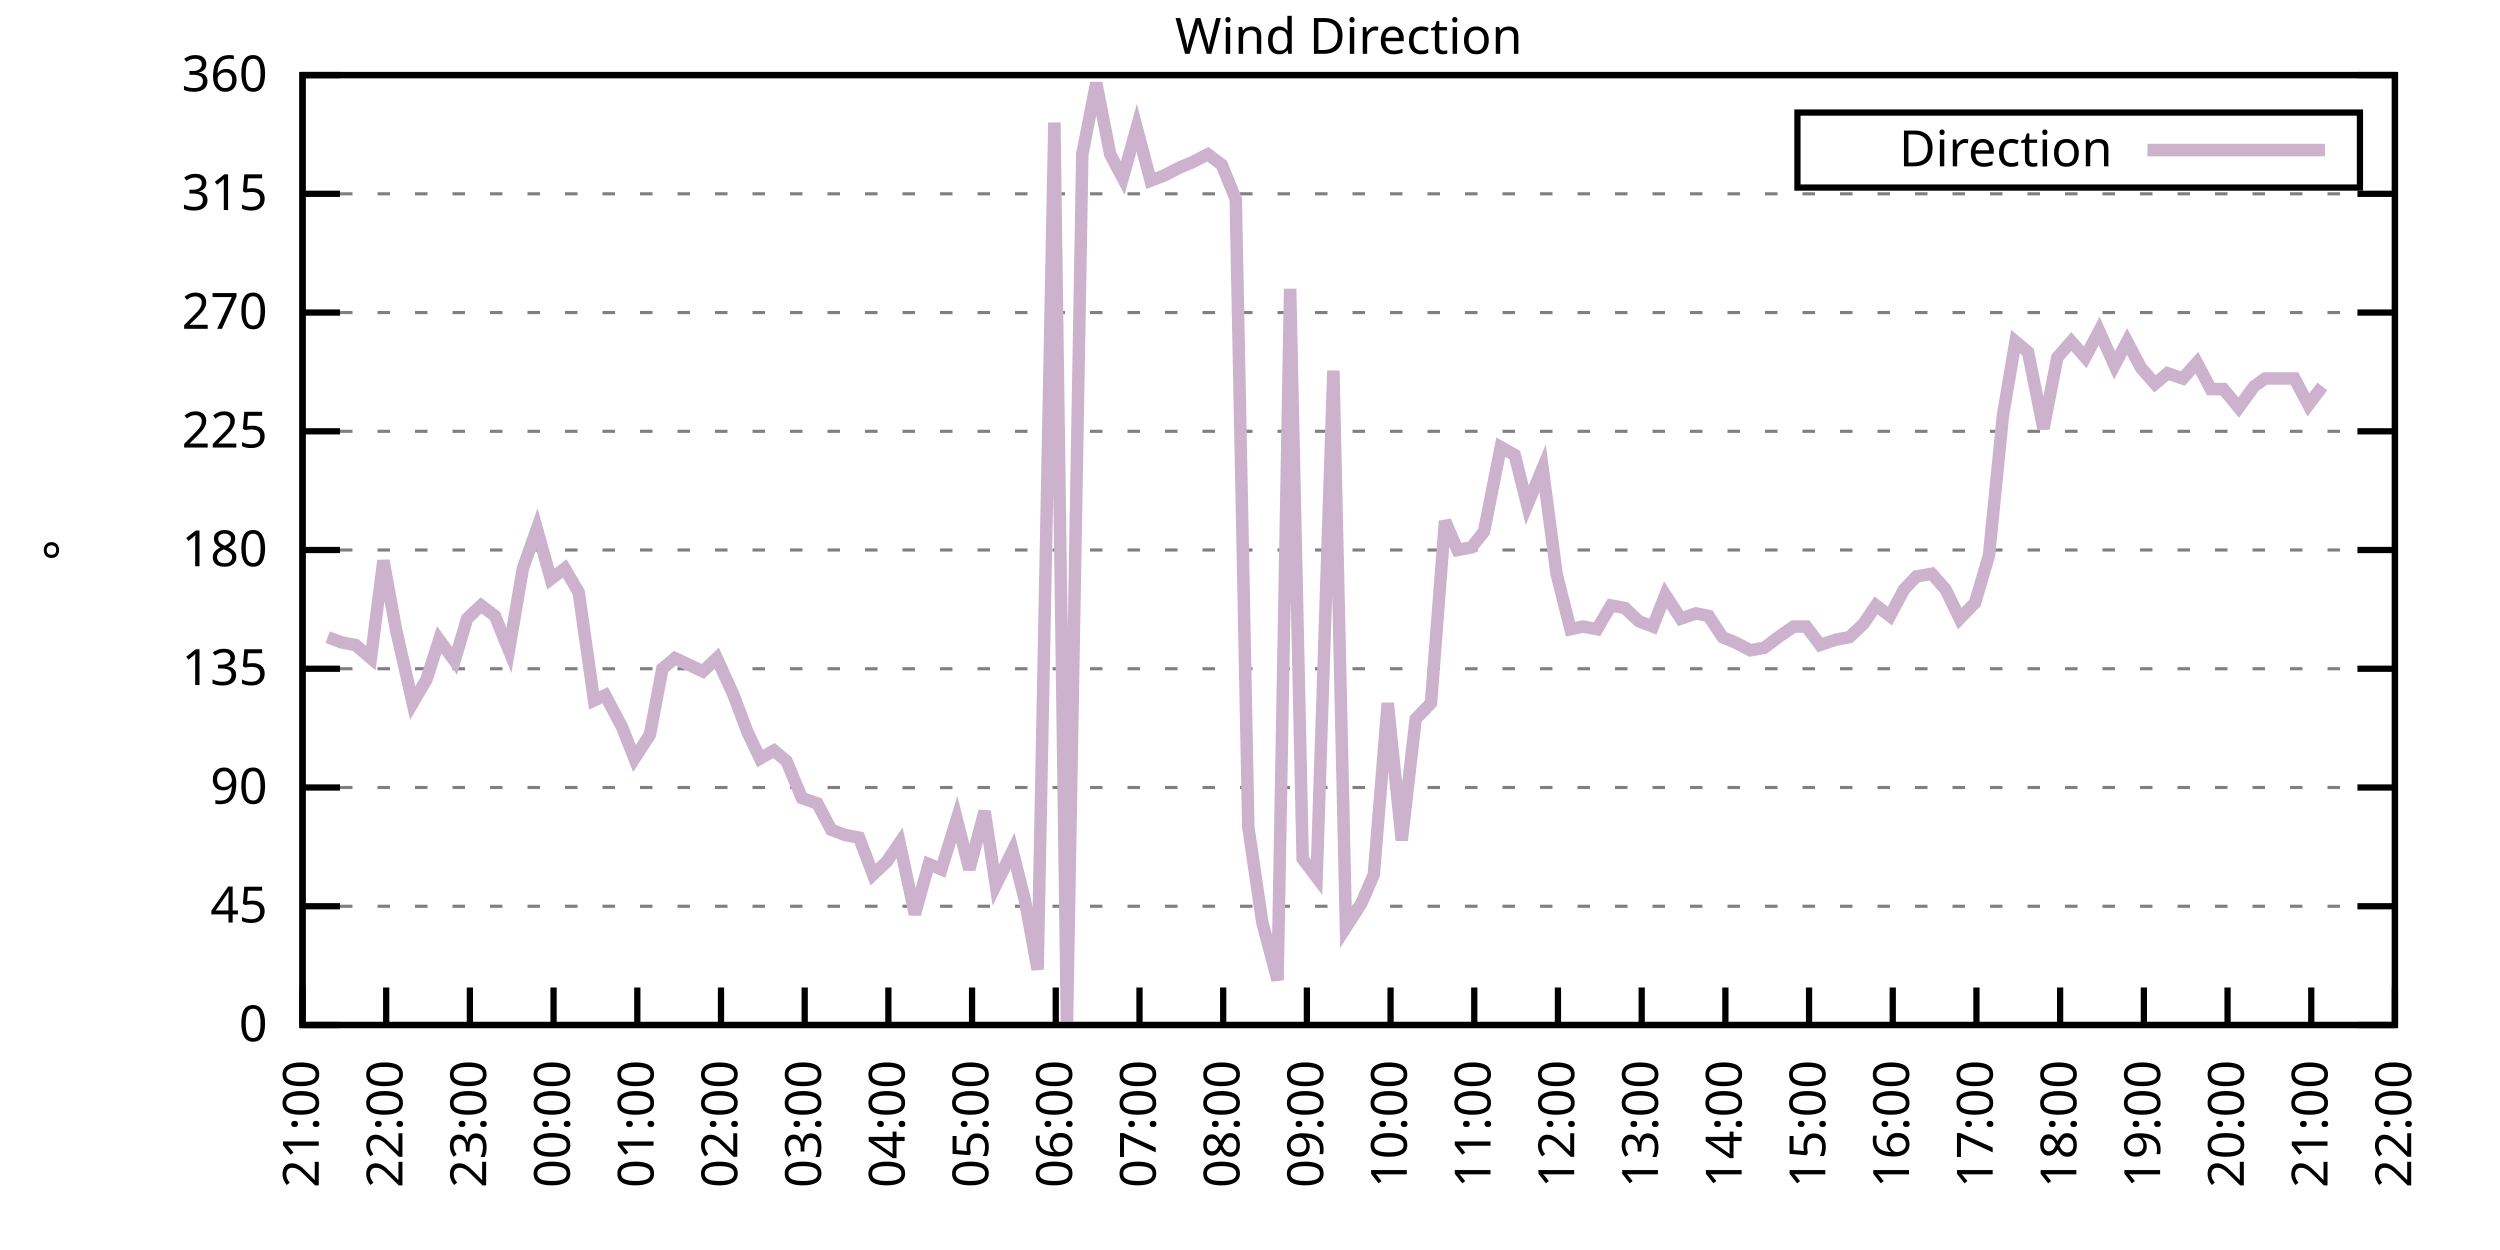
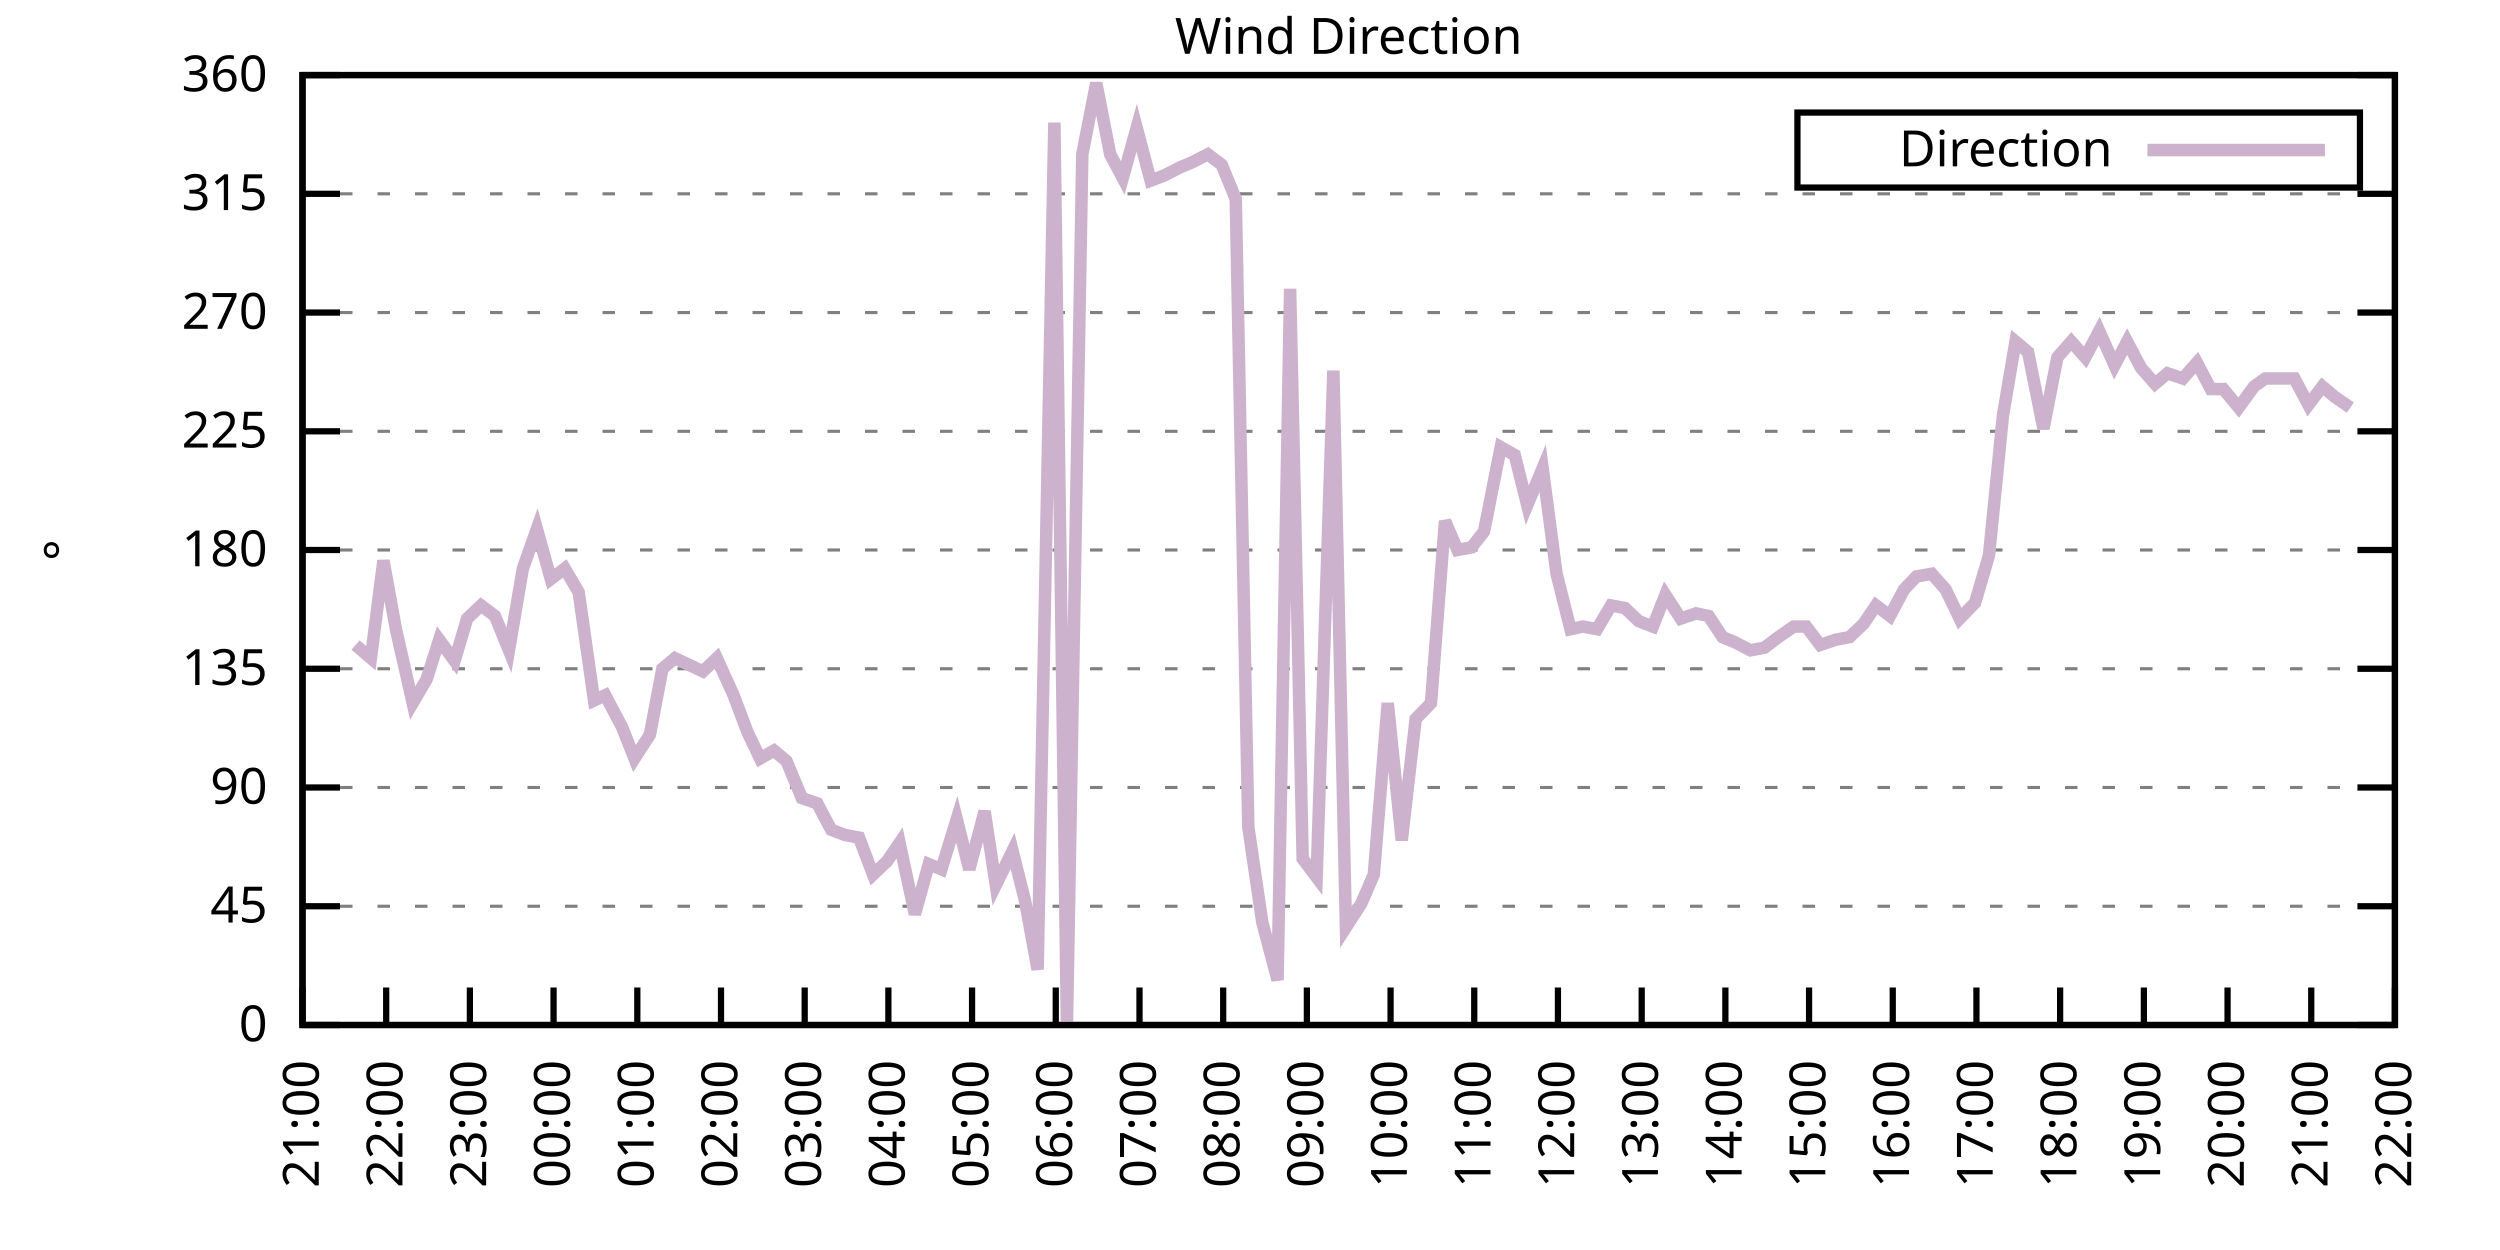
<svg xmlns="http://www.w3.org/2000/svg" xmlns:xlink="http://www.w3.org/1999/xlink" width="400" height="200" viewBox="0 0 400 200">
  <g id="gnuplot_canvas">
    <rect x="0" y="0" width="400" height="200" fill="none" />
    <defs>
      <circle id="gpDot" r="0.5" stroke-width="0.5" stroke="currentColor" />
      <path id="gpPt0" stroke-width="0.333" stroke="currentColor" d="M-1,0 h2 M0,-1 v2" />
      <path id="gpPt1" stroke-width="0.333" stroke="currentColor" d="M-1,-1 L1,1 M1,-1 L-1,1" />
      <path id="gpPt2" stroke-width="0.333" stroke="currentColor" d="M-1,0 L1,0 M0,-1 L0,1 M-1,-1 L1,1 M-1,1 L1,-1" />
      <rect id="gpPt3" stroke-width="0.333" stroke="currentColor" x="-1" y="-1" width="2" height="2" />
      <rect id="gpPt4" stroke-width="0.333" stroke="currentColor" fill="currentColor" x="-1" y="-1" width="2" height="2" />
      <circle id="gpPt5" stroke-width="0.333" stroke="currentColor" cx="0" cy="0" r="1" />
      <use xlink:href="#gpPt5" id="gpPt6" fill="currentColor" stroke="none" />
      <path id="gpPt7" stroke-width="0.333" stroke="currentColor" d="M0,-1.33 L-1.33,0.67 L1.33,0.67 z" />
      <use xlink:href="#gpPt7" id="gpPt8" fill="currentColor" stroke="none" />
      <use xlink:href="#gpPt7" id="gpPt9" stroke="currentColor" transform="rotate(180)" />
      <use xlink:href="#gpPt9" id="gpPt10" fill="currentColor" stroke="none" />
      <use xlink:href="#gpPt3" id="gpPt11" stroke="currentColor" transform="rotate(45)" />
      <use xlink:href="#gpPt11" id="gpPt12" fill="currentColor" stroke="none" />
      <path id="gpPt13" stroke-width="0.333" stroke="currentColor" d="M0,1.330 L1.265,0.411 L0.782,-1.067 L-0.782,-1.076 L-1.265,0.411 z" />
      <use xlink:href="#gpPt13" id="gpPt14" fill="currentColor" stroke="none" />
      <filter id="textbox" filterUnits="objectBoundingBox" x="0" y="0" height="1" width="1">
        <feFlood flood-color="white" flood-opacity="1" result="bgnd" />
        <feComposite in="SourceGraphic" in2="bgnd" operator="atop" />
      </filter>
      <filter id="greybox" filterUnits="objectBoundingBox" x="0" y="0" height="1" width="1">
        <feFlood flood-color="lightgrey" flood-opacity="1" result="grey" />
        <feComposite in="SourceGraphic" in2="grey" operator="atop" />
      </filter>
    </defs>
    <g fill="none" color="white" stroke="currentColor" stroke-width="1.00" stroke-linecap="butt" stroke-linejoin="miter">
</g>
    <g fill="none" color="black" stroke="currentColor" stroke-width="1.00" stroke-linecap="butt" stroke-linejoin="miter">
      <g stroke="none" shape-rendering="crispEdges">
        <polygon fill="rgb(255, 255, 255)" points="48.40,164.00 383.18,164.00 383.18,12.02 48.40,12.02 " />
      </g>
    </g>
    <g fill="none" color="black" stroke="currentColor" stroke-width="1.00" stroke-linecap="butt" stroke-linejoin="miter">
</g>
    <g fill="none" color="black" stroke="black" stroke-width="0.50" stroke-linecap="butt" stroke-linejoin="miter">
</g>
    <g fill="none" color="gray" stroke="currentColor" stroke-width="0.50" stroke-linecap="butt" stroke-linejoin="miter">
      <path stroke="gray" stroke-dasharray="2,4" class="gridline" d="M48.40,164.00 L383.19,164.00  " />
    </g>
    <g fill="none" color="gray" stroke="gray" stroke-width="1.00" stroke-linecap="butt" stroke-linejoin="miter">
</g>
    <g fill="none" color="black" stroke="currentColor" stroke-width="1.00" stroke-linecap="butt" stroke-linejoin="miter">
      <path stroke="black" d="M48.40,164.00 L54.40,164.00 M383.19,164.00 L377.19,164.00  " />
      <g transform="translate(42.80,166.60)" stroke="none" fill="black" font-family="Sans" font-size="8.00" text-anchor="end">
        <text>
          <tspan font-family="Sans"> 0</tspan>
        </text>
      </g>
    </g>
    <g fill="none" color="black" stroke="currentColor" stroke-width="1.00" stroke-linecap="butt" stroke-linejoin="miter">
</g>
    <g fill="none" color="black" stroke="black" stroke-width="0.50" stroke-linecap="butt" stroke-linejoin="miter">
</g>
    <g fill="none" color="gray" stroke="currentColor" stroke-width="0.50" stroke-linecap="butt" stroke-linejoin="miter">
      <path stroke="gray" stroke-dasharray="2,4" class="gridline" d="M48.40,145.00 L383.19,145.00  " />
    </g>
    <g fill="none" color="gray" stroke="gray" stroke-width="1.00" stroke-linecap="butt" stroke-linejoin="miter">
</g>
    <g fill="none" color="black" stroke="currentColor" stroke-width="1.00" stroke-linecap="butt" stroke-linejoin="miter">
      <path stroke="black" d="M48.40,145.00 L54.40,145.00 M383.19,145.00 L377.19,145.00  " />
      <g transform="translate(42.80,147.60)" stroke="none" fill="black" font-family="Sans" font-size="8.00" text-anchor="end">
        <text>
          <tspan font-family="Sans"> 45</tspan>
        </text>
      </g>
    </g>
    <g fill="none" color="black" stroke="currentColor" stroke-width="1.00" stroke-linecap="butt" stroke-linejoin="miter">
</g>
    <g fill="none" color="black" stroke="black" stroke-width="0.50" stroke-linecap="butt" stroke-linejoin="miter">
</g>
    <g fill="none" color="gray" stroke="currentColor" stroke-width="0.50" stroke-linecap="butt" stroke-linejoin="miter">
      <path stroke="gray" stroke-dasharray="2,4" class="gridline" d="M48.40,126.00 L383.19,126.00  " />
    </g>
    <g fill="none" color="gray" stroke="gray" stroke-width="1.00" stroke-linecap="butt" stroke-linejoin="miter">
</g>
    <g fill="none" color="black" stroke="currentColor" stroke-width="1.00" stroke-linecap="butt" stroke-linejoin="miter">
      <path stroke="black" d="M48.40,126.00 L54.40,126.00 M383.19,126.00 L377.19,126.00  " />
      <g transform="translate(42.80,128.60)" stroke="none" fill="black" font-family="Sans" font-size="8.00" text-anchor="end">
        <text>
          <tspan font-family="Sans"> 90</tspan>
        </text>
      </g>
    </g>
    <g fill="none" color="black" stroke="currentColor" stroke-width="1.00" stroke-linecap="butt" stroke-linejoin="miter">
</g>
    <g fill="none" color="black" stroke="black" stroke-width="0.50" stroke-linecap="butt" stroke-linejoin="miter">
</g>
    <g fill="none" color="gray" stroke="currentColor" stroke-width="0.50" stroke-linecap="butt" stroke-linejoin="miter">
      <path stroke="gray" stroke-dasharray="2,4" class="gridline" d="M48.40,107.00 L383.19,107.00  " />
    </g>
    <g fill="none" color="gray" stroke="gray" stroke-width="1.00" stroke-linecap="butt" stroke-linejoin="miter">
</g>
    <g fill="none" color="black" stroke="currentColor" stroke-width="1.00" stroke-linecap="butt" stroke-linejoin="miter">
      <path stroke="black" d="M48.40,107.00 L54.40,107.00 M383.19,107.00 L377.19,107.00  " />
      <g transform="translate(42.80,109.60)" stroke="none" fill="black" font-family="Sans" font-size="8.00" text-anchor="end">
        <text>
          <tspan font-family="Sans"> 135</tspan>
        </text>
      </g>
    </g>
    <g fill="none" color="black" stroke="currentColor" stroke-width="1.00" stroke-linecap="butt" stroke-linejoin="miter">
</g>
    <g fill="none" color="black" stroke="black" stroke-width="0.50" stroke-linecap="butt" stroke-linejoin="miter">
</g>
    <g fill="none" color="gray" stroke="currentColor" stroke-width="0.50" stroke-linecap="butt" stroke-linejoin="miter">
      <path stroke="gray" stroke-dasharray="2,4" class="gridline" d="M48.40,88.00 L383.19,88.00  " />
    </g>
    <g fill="none" color="gray" stroke="gray" stroke-width="1.00" stroke-linecap="butt" stroke-linejoin="miter">
</g>
    <g fill="none" color="black" stroke="currentColor" stroke-width="1.00" stroke-linecap="butt" stroke-linejoin="miter">
      <path stroke="black" d="M48.40,88.00 L54.40,88.00 M383.19,88.00 L377.19,88.00  " />
      <g transform="translate(42.80,90.60)" stroke="none" fill="black" font-family="Sans" font-size="8.00" text-anchor="end">
        <text>
          <tspan font-family="Sans"> 180</tspan>
        </text>
      </g>
    </g>
    <g fill="none" color="black" stroke="currentColor" stroke-width="1.00" stroke-linecap="butt" stroke-linejoin="miter">
</g>
    <g fill="none" color="black" stroke="black" stroke-width="0.50" stroke-linecap="butt" stroke-linejoin="miter">
</g>
    <g fill="none" color="gray" stroke="currentColor" stroke-width="0.50" stroke-linecap="butt" stroke-linejoin="miter">
      <path stroke="gray" stroke-dasharray="2,4" class="gridline" d="M48.40,69.01 L383.19,69.01  " />
    </g>
    <g fill="none" color="gray" stroke="gray" stroke-width="1.00" stroke-linecap="butt" stroke-linejoin="miter">
</g>
    <g fill="none" color="black" stroke="currentColor" stroke-width="1.00" stroke-linecap="butt" stroke-linejoin="miter">
      <path stroke="black" d="M48.40,69.01 L54.40,69.01 M383.19,69.01 L377.19,69.01  " />
      <g transform="translate(42.80,71.61)" stroke="none" fill="black" font-family="Sans" font-size="8.00" text-anchor="end">
        <text>
          <tspan font-family="Sans"> 225</tspan>
        </text>
      </g>
    </g>
    <g fill="none" color="black" stroke="currentColor" stroke-width="1.00" stroke-linecap="butt" stroke-linejoin="miter">
</g>
    <g fill="none" color="black" stroke="black" stroke-width="0.50" stroke-linecap="butt" stroke-linejoin="miter">
</g>
    <g fill="none" color="gray" stroke="currentColor" stroke-width="0.50" stroke-linecap="butt" stroke-linejoin="miter">
      <path stroke="gray" stroke-dasharray="2,4" class="gridline" d="M48.40,50.01 L383.19,50.01  " />
    </g>
    <g fill="none" color="gray" stroke="gray" stroke-width="1.00" stroke-linecap="butt" stroke-linejoin="miter">
</g>
    <g fill="none" color="black" stroke="currentColor" stroke-width="1.00" stroke-linecap="butt" stroke-linejoin="miter">
      <path stroke="black" d="M48.40,50.01 L54.40,50.01 M383.19,50.01 L377.19,50.01  " />
      <g transform="translate(42.80,52.61)" stroke="none" fill="black" font-family="Sans" font-size="8.00" text-anchor="end">
        <text>
          <tspan font-family="Sans"> 270</tspan>
        </text>
      </g>
    </g>
    <g fill="none" color="black" stroke="currentColor" stroke-width="1.00" stroke-linecap="butt" stroke-linejoin="miter">
</g>
    <g fill="none" color="black" stroke="black" stroke-width="0.50" stroke-linecap="butt" stroke-linejoin="miter">
</g>
    <g fill="none" color="gray" stroke="currentColor" stroke-width="0.50" stroke-linecap="butt" stroke-linejoin="miter">
      <path stroke="gray" stroke-dasharray="2,4" class="gridline" d="M48.40,31.01 L383.19,31.01  " />
    </g>
    <g fill="none" color="gray" stroke="gray" stroke-width="1.00" stroke-linecap="butt" stroke-linejoin="miter">
</g>
    <g fill="none" color="black" stroke="currentColor" stroke-width="1.00" stroke-linecap="butt" stroke-linejoin="miter">
      <path stroke="black" d="M48.40,31.01 L54.40,31.01 M383.19,31.01 L377.19,31.01  " />
      <g transform="translate(42.80,33.61)" stroke="none" fill="black" font-family="Sans" font-size="8.00" text-anchor="end">
        <text>
          <tspan font-family="Sans"> 315</tspan>
        </text>
      </g>
    </g>
    <g fill="none" color="black" stroke="currentColor" stroke-width="1.00" stroke-linecap="butt" stroke-linejoin="miter">
</g>
    <g fill="none" color="black" stroke="black" stroke-width="0.50" stroke-linecap="butt" stroke-linejoin="miter">
</g>
    <g fill="none" color="gray" stroke="currentColor" stroke-width="0.50" stroke-linecap="butt" stroke-linejoin="miter">
      <path stroke="gray" stroke-dasharray="2,4" class="gridline" d="M48.40,12.01 L383.19,12.01  " />
    </g>
    <g fill="none" color="gray" stroke="gray" stroke-width="1.00" stroke-linecap="butt" stroke-linejoin="miter">
</g>
    <g fill="none" color="black" stroke="currentColor" stroke-width="1.00" stroke-linecap="butt" stroke-linejoin="miter">
      <path stroke="black" d="M48.40,12.01 L54.40,12.01 M383.19,12.01 L377.19,12.01  " />
      <g transform="translate(42.80,14.61)" stroke="none" fill="black" font-family="Sans" font-size="8.00" text-anchor="end">
        <text>
          <tspan font-family="Sans"> 360</tspan>
        </text>
      </g>
    </g>
    <g fill="none" color="black" stroke="currentColor" stroke-width="1.00" stroke-linecap="butt" stroke-linejoin="miter">
      <path stroke="black" d="M48.40,164.00 L48.40,158.00  " />
      <g transform="translate(51.00,169.60) rotate(270.00)" stroke="none" fill="black" font-family="Sans" font-size="8.00" text-anchor="end">
        <text>
          <tspan font-family="Sans">21:00</tspan>
        </text>
      </g>
    </g>
    <g fill="none" color="black" stroke="currentColor" stroke-width="1.00" stroke-linecap="butt" stroke-linejoin="miter">
      <path stroke="black" d="M61.79,164.00 L61.79,158.00  " />
      <g transform="translate(64.39,169.60) rotate(270.00)" stroke="none" fill="black" font-family="Sans" font-size="8.00" text-anchor="end">
        <text>
          <tspan font-family="Sans">22:00</tspan>
        </text>
      </g>
    </g>
    <g fill="none" color="black" stroke="currentColor" stroke-width="1.00" stroke-linecap="butt" stroke-linejoin="miter">
      <path stroke="black" d="M75.18,164.00 L75.18,158.00  " />
      <g transform="translate(77.78,169.60) rotate(270.00)" stroke="none" fill="black" font-family="Sans" font-size="8.00" text-anchor="end">
        <text>
          <tspan font-family="Sans">23:00</tspan>
        </text>
      </g>
    </g>
    <g fill="none" color="black" stroke="currentColor" stroke-width="1.00" stroke-linecap="butt" stroke-linejoin="miter">
      <path stroke="black" d="M88.57,164.00 L88.57,158.00  " />
      <g transform="translate(91.17,169.60) rotate(270.00)" stroke="none" fill="black" font-family="Sans" font-size="8.00" text-anchor="end">
        <text>
          <tspan font-family="Sans">00:00</tspan>
        </text>
      </g>
    </g>
    <g fill="none" color="black" stroke="currentColor" stroke-width="1.00" stroke-linecap="butt" stroke-linejoin="miter">
      <path stroke="black" d="M101.97,164.00 L101.97,158.00  " />
      <g transform="translate(104.57,169.60) rotate(270.00)" stroke="none" fill="black" font-family="Sans" font-size="8.00" text-anchor="end">
        <text>
          <tspan font-family="Sans">01:00</tspan>
        </text>
      </g>
    </g>
    <g fill="none" color="black" stroke="currentColor" stroke-width="1.00" stroke-linecap="butt" stroke-linejoin="miter">
      <path stroke="black" d="M115.36,164.00 L115.36,158.00  " />
      <g transform="translate(117.96,169.60) rotate(270.00)" stroke="none" fill="black" font-family="Sans" font-size="8.00" text-anchor="end">
        <text>
          <tspan font-family="Sans">02:00</tspan>
        </text>
      </g>
    </g>
    <g fill="none" color="black" stroke="currentColor" stroke-width="1.00" stroke-linecap="butt" stroke-linejoin="miter">
      <path stroke="black" d="M128.75,164.00 L128.75,158.00  " />
      <g transform="translate(131.35,169.60) rotate(270.00)" stroke="none" fill="black" font-family="Sans" font-size="8.00" text-anchor="end">
        <text>
          <tspan font-family="Sans">03:00</tspan>
        </text>
      </g>
    </g>
    <g fill="none" color="black" stroke="currentColor" stroke-width="1.00" stroke-linecap="butt" stroke-linejoin="miter">
      <path stroke="black" d="M142.14,164.00 L142.14,158.00  " />
      <g transform="translate(144.74,169.60) rotate(270.00)" stroke="none" fill="black" font-family="Sans" font-size="8.00" text-anchor="end">
        <text>
          <tspan font-family="Sans">04:00</tspan>
        </text>
      </g>
    </g>
    <g fill="none" color="black" stroke="currentColor" stroke-width="1.00" stroke-linecap="butt" stroke-linejoin="miter">
      <path stroke="black" d="M155.53,164.00 L155.53,158.00  " />
      <g transform="translate(158.13,169.60) rotate(270.00)" stroke="none" fill="black" font-family="Sans" font-size="8.00" text-anchor="end">
        <text>
          <tspan font-family="Sans">05:00</tspan>
        </text>
      </g>
    </g>
    <g fill="none" color="black" stroke="currentColor" stroke-width="1.00" stroke-linecap="butt" stroke-linejoin="miter">
      <path stroke="black" d="M168.92,164.00 L168.92,158.00  " />
      <g transform="translate(171.52,169.60) rotate(270.00)" stroke="none" fill="black" font-family="Sans" font-size="8.00" text-anchor="end">
        <text>
          <tspan font-family="Sans">06:00</tspan>
        </text>
      </g>
    </g>
    <g fill="none" color="black" stroke="currentColor" stroke-width="1.00" stroke-linecap="butt" stroke-linejoin="miter">
      <path stroke="black" d="M182.32,164.00 L182.32,158.00  " />
      <g transform="translate(184.92,169.60) rotate(270.00)" stroke="none" fill="black" font-family="Sans" font-size="8.00" text-anchor="end">
        <text>
          <tspan font-family="Sans">07:00</tspan>
        </text>
      </g>
    </g>
    <g fill="none" color="black" stroke="currentColor" stroke-width="1.00" stroke-linecap="butt" stroke-linejoin="miter">
      <path stroke="black" d="M195.71,164.00 L195.71,158.00  " />
      <g transform="translate(198.31,169.60) rotate(270.00)" stroke="none" fill="black" font-family="Sans" font-size="8.00" text-anchor="end">
        <text>
          <tspan font-family="Sans">08:00</tspan>
        </text>
      </g>
    </g>
    <g fill="none" color="black" stroke="currentColor" stroke-width="1.00" stroke-linecap="butt" stroke-linejoin="miter">
      <path stroke="black" d="M209.10,164.00 L209.10,158.00  " />
      <g transform="translate(211.70,169.60) rotate(270.00)" stroke="none" fill="black" font-family="Sans" font-size="8.00" text-anchor="end">
        <text>
          <tspan font-family="Sans">09:00</tspan>
        </text>
      </g>
    </g>
    <g fill="none" color="black" stroke="currentColor" stroke-width="1.00" stroke-linecap="butt" stroke-linejoin="miter">
      <path stroke="black" d="M222.49,164.00 L222.49,158.00  " />
      <g transform="translate(225.09,169.60) rotate(270.00)" stroke="none" fill="black" font-family="Sans" font-size="8.00" text-anchor="end">
        <text>
          <tspan font-family="Sans">10:00</tspan>
        </text>
      </g>
    </g>
    <g fill="none" color="black" stroke="currentColor" stroke-width="1.00" stroke-linecap="butt" stroke-linejoin="miter">
      <path stroke="black" d="M235.88,164.00 L235.88,158.00  " />
      <g transform="translate(238.48,169.60) rotate(270.00)" stroke="none" fill="black" font-family="Sans" font-size="8.00" text-anchor="end">
        <text>
          <tspan font-family="Sans">11:00</tspan>
        </text>
      </g>
    </g>
    <g fill="none" color="black" stroke="currentColor" stroke-width="1.00" stroke-linecap="butt" stroke-linejoin="miter">
      <path stroke="black" d="M249.27,164.00 L249.27,158.00  " />
      <g transform="translate(251.87,169.60) rotate(270.00)" stroke="none" fill="black" font-family="Sans" font-size="8.00" text-anchor="end">
        <text>
          <tspan font-family="Sans">12:00</tspan>
        </text>
      </g>
    </g>
    <g fill="none" color="black" stroke="currentColor" stroke-width="1.00" stroke-linecap="butt" stroke-linejoin="miter">
      <path stroke="black" d="M262.67,164.00 L262.67,158.00  " />
      <g transform="translate(265.27,169.60) rotate(270.00)" stroke="none" fill="black" font-family="Sans" font-size="8.00" text-anchor="end">
        <text>
          <tspan font-family="Sans">13:00</tspan>
        </text>
      </g>
    </g>
    <g fill="none" color="black" stroke="currentColor" stroke-width="1.00" stroke-linecap="butt" stroke-linejoin="miter">
      <path stroke="black" d="M276.06,164.00 L276.06,158.00  " />
      <g transform="translate(278.66,169.60) rotate(270.00)" stroke="none" fill="black" font-family="Sans" font-size="8.00" text-anchor="end">
        <text>
          <tspan font-family="Sans">14:00</tspan>
        </text>
      </g>
    </g>
    <g fill="none" color="black" stroke="currentColor" stroke-width="1.00" stroke-linecap="butt" stroke-linejoin="miter">
      <path stroke="black" d="M289.45,164.00 L289.45,158.00  " />
      <g transform="translate(292.05,169.60) rotate(270.00)" stroke="none" fill="black" font-family="Sans" font-size="8.00" text-anchor="end">
        <text>
          <tspan font-family="Sans">15:00</tspan>
        </text>
      </g>
    </g>
    <g fill="none" color="black" stroke="currentColor" stroke-width="1.00" stroke-linecap="butt" stroke-linejoin="miter">
      <path stroke="black" d="M302.84,164.00 L302.84,158.00  " />
      <g transform="translate(305.44,169.60) rotate(270.00)" stroke="none" fill="black" font-family="Sans" font-size="8.00" text-anchor="end">
        <text>
          <tspan font-family="Sans">16:00</tspan>
        </text>
      </g>
    </g>
    <g fill="none" color="black" stroke="currentColor" stroke-width="1.00" stroke-linecap="butt" stroke-linejoin="miter">
      <path stroke="black" d="M316.23,164.00 L316.23,158.00  " />
      <g transform="translate(318.83,169.60) rotate(270.00)" stroke="none" fill="black" font-family="Sans" font-size="8.00" text-anchor="end">
        <text>
          <tspan font-family="Sans">17:00</tspan>
        </text>
      </g>
    </g>
    <g fill="none" color="black" stroke="currentColor" stroke-width="1.00" stroke-linecap="butt" stroke-linejoin="miter">
      <path stroke="black" d="M329.62,164.00 L329.62,158.00  " />
      <g transform="translate(332.22,169.60) rotate(270.00)" stroke="none" fill="black" font-family="Sans" font-size="8.00" text-anchor="end">
        <text>
          <tspan font-family="Sans">18:00</tspan>
        </text>
      </g>
    </g>
    <g fill="none" color="black" stroke="currentColor" stroke-width="1.00" stroke-linecap="butt" stroke-linejoin="miter">
      <path stroke="black" d="M343.02,164.00 L343.02,158.00  " />
      <g transform="translate(345.62,169.60) rotate(270.00)" stroke="none" fill="black" font-family="Sans" font-size="8.00" text-anchor="end">
        <text>
          <tspan font-family="Sans">19:00</tspan>
        </text>
      </g>
    </g>
    <g fill="none" color="black" stroke="currentColor" stroke-width="1.00" stroke-linecap="butt" stroke-linejoin="miter">
      <path stroke="black" d="M356.41,164.00 L356.41,158.00  " />
      <g transform="translate(359.01,169.60) rotate(270.00)" stroke="none" fill="black" font-family="Sans" font-size="8.00" text-anchor="end">
        <text>
          <tspan font-family="Sans">20:00</tspan>
        </text>
      </g>
    </g>
    <g fill="none" color="black" stroke="currentColor" stroke-width="1.00" stroke-linecap="butt" stroke-linejoin="miter">
      <path stroke="black" d="M369.80,164.00 L369.80,158.00  " />
      <g transform="translate(372.40,169.60) rotate(270.00)" stroke="none" fill="black" font-family="Sans" font-size="8.00" text-anchor="end">
        <text>
          <tspan font-family="Sans">21:00</tspan>
        </text>
      </g>
    </g>
    <g fill="none" color="black" stroke="currentColor" stroke-width="1.00" stroke-linecap="butt" stroke-linejoin="miter">
      <path stroke="black" d="M383.19,164.00 L383.19,158.00  " />
      <g transform="translate(385.79,169.60) rotate(270.00)" stroke="none" fill="black" font-family="Sans" font-size="8.00" text-anchor="end">
        <text>
          <tspan font-family="Sans">22:00</tspan>
        </text>
      </g>
    </g>
    <g fill="none" color="black" stroke="currentColor" stroke-width="1.00" stroke-linecap="butt" stroke-linejoin="miter">
</g>
    <g fill="none" color="black" stroke="currentColor" stroke-width="1.00" stroke-linecap="butt" stroke-linejoin="miter">
      <path stroke="black" d="M48.40,12.01 L48.40,164.00 L383.19,164.00 L383.19,12.01 L48.40,12.01 Z  " />
    </g>
    <g fill="none" color="black" stroke="currentColor" stroke-width="1.00" stroke-linecap="butt" stroke-linejoin="miter">
</g>
    <g fill="none" color="black" stroke="currentColor" stroke-width="1.00" stroke-linecap="butt" stroke-linejoin="miter">
      <path stroke="black" d="M287.59,30.01 L287.59,18.01 L377.59,18.01 L377.59,30.01 L287.59,30.01 Z  " />
    </g>
    <g id="Wind_direction_plot_1">
      <g fill="none" color="white" stroke="black" stroke-width="2.00" stroke-linecap="butt" stroke-linejoin="miter">
</g>
      <g fill="none" color="black" stroke="currentColor" stroke-width="2.00" stroke-linecap="butt" stroke-linejoin="miter">
        <g transform="translate(337.99,26.61)" stroke="none" fill="black" font-family="Sans" font-size="8.00" text-anchor="end">
          <text>
            <tspan font-family="Sans">Direction</tspan>
          </text>
        </g>
      </g>
      <g fill="none" color="black" stroke="currentColor" stroke-width="2.00" stroke-linecap="butt" stroke-linejoin="miter">
-         <path stroke="rgb(204, 178, 204)" d="M343.59,24.01 L371.99,24.01 M52.42,101.94 L54.65,102.78 L56.88,103.20 L59.34,105.31 L61.35,89.69 L63.35,100.67   L66.03,112.49 L68.26,108.69 L70.27,102.36 L72.73,105.74 L74.74,98.98 L76.97,96.87 L79.20,98.56 L81.43,104.05   L83.66,90.96 L85.90,84.63 L88.13,92.65 L90.36,90.96 L92.59,94.76 L95.05,112.07 L96.83,111.23 L99.51,116.29   L101.52,121.36 L103.98,117.56 L105.98,107.00 L107.99,105.31 L110.67,106.58 L112.46,107.43 L114.69,105.31 L117.37,111.23   L119.60,117.14 L121.61,121.36 L123.84,120.09 L125.85,121.78 L128.30,127.69 L130.76,128.54 L132.99,132.76 L135.22,133.60   L137.45,134.02 L139.69,139.93 L141.92,137.82 L143.93,134.87 L146.38,146.27 L148.61,138.25 L150.62,139.09 L153.08,131.07   L155.09,139.09 L157.54,129.80 L159.33,141.62 L162.01,136.14 L164.01,144.16 L166.02,155.13 L168.70,19.61 L170.71,164.00   L173.17,24.68 L175.40,13.28 L177.63,24.68 L179.64,28.48 L181.87,20.45 L184.10,28.90 L186.33,28.05 L188.79,26.79   L190.80,25.94 L193.25,24.68 L195.48,26.36 L197.72,31.85 L199.73,132.34 L201.96,147.53 L204.41,156.82 L206.42,46.21   L208.43,137.40 L210.66,140.36 L213.34,59.30 L215.35,148.38 L217.80,144.58 L219.81,139.93 L222.04,112.49 L224.28,134.45   L226.51,115.03 L228.96,112.49 L231.20,83.36 L233.20,88.00 L235.44,87.58 L237.44,85.05 L240.12,71.54 L242.36,72.81   L244.36,80.83 L246.82,74.92 L249.05,91.80 L251.28,100.67 L253.29,100.25 L255.52,100.67 L257.76,96.87 L259.99,97.29   L262.22,99.40 L264.45,100.25 L266.46,95.18 L268.92,98.98 L271.37,98.14 L273.38,98.56 L275.61,101.94 L277.62,102.78   L280.07,104.05 L282.31,103.63 L284.54,101.94 L286.99,100.25 L289.00,100.25 L291.23,103.20 L293.69,102.36 L295.92,101.94   L298.15,99.83 L300.16,96.87 L302.39,98.56 L304.63,94.34 L306.63,92.23 L309.09,91.80 L311.32,94.34 L313.55,98.98   L316.01,96.45 L318.24,88.85 L320.47,66.47 L322.48,54.65 L324.49,56.34 L326.95,68.58 L329.18,57.18 L331.41,54.65   L333.64,57.18 L335.87,52.96 L338.33,58.45 L340.34,54.65 L342.57,58.87 L344.80,61.41 L346.81,59.72 L349.26,60.56   L351.50,58.03 L353.73,62.25 L355.74,62.25 L358.19,65.21 L360.65,61.83 L362.43,60.56 L364.89,60.56 L367.12,60.56   L369.35,64.78 L371.58,61.83  " />
+         <path stroke="rgb(204, 178, 204)" d="M343.59,24.01 L371.99,24.01 M56.88,103.20 L59.34,105.31 L61.35,89.69 L63.35,100.67 L66.03,112.49 L68.26,108.69   L70.27,102.36 L72.73,105.74 L74.74,98.98 L76.97,96.87 L79.20,98.56 L81.43,104.05 L83.66,90.96 L85.90,84.63   L88.13,92.65 L90.36,90.96 L92.59,94.76 L95.05,112.07 L96.83,111.23 L99.51,116.29 L101.52,121.36 L103.98,117.56   L105.98,107.00 L107.99,105.31 L110.67,106.58 L112.46,107.43 L114.69,105.31 L117.37,111.23 L119.60,117.14 L121.61,121.36   L123.84,120.09 L125.85,121.78 L128.30,127.69 L130.76,128.54 L132.99,132.76 L135.22,133.60 L137.45,134.02 L139.69,139.93   L141.92,137.82 L143.93,134.87 L146.38,146.27 L148.61,138.25 L150.62,139.09 L153.08,131.07 L155.09,139.09 L157.54,129.80   L159.33,141.62 L162.01,136.14 L164.01,144.16 L166.02,155.13 L168.70,19.61 L170.71,164.00 L173.17,24.68 L175.40,13.28   L177.63,24.68 L179.64,28.48 L181.87,20.45 L184.10,28.90 L186.33,28.05 L188.79,26.79 L190.80,25.94 L193.25,24.68   L195.48,26.36 L197.72,31.85 L199.73,132.34 L201.96,147.53 L204.41,156.82 L206.42,46.21 L208.43,137.40 L210.66,140.36   L213.34,59.30 L215.35,148.38 L217.80,144.58 L219.81,139.93 L222.04,112.49 L224.28,134.45 L226.51,115.03 L228.96,112.49   L231.20,83.36 L233.20,88.00 L235.44,87.58 L237.44,85.05 L240.12,71.54 L242.36,72.81 L244.36,80.83 L246.82,74.92   L249.05,91.80 L251.28,100.67 L253.29,100.25 L255.52,100.67 L257.76,96.87 L259.99,97.29 L262.22,99.40 L264.45,100.25   L266.46,95.18 L268.92,98.98 L271.37,98.14 L273.38,98.56 L275.61,101.94 L277.62,102.78 L280.07,104.05 L282.31,103.63   L284.54,101.94 L286.99,100.25 L289.00,100.25 L291.23,103.20 L293.69,102.36 L295.92,101.94 L298.15,99.83 L300.16,96.87   L302.39,98.56 L304.63,94.34 L306.63,92.23 L309.09,91.80 L311.32,94.34 L313.55,98.98 L316.01,96.45 L318.24,88.85   L320.47,66.47 L322.48,54.65 L324.49,56.34 L326.95,68.58 L329.18,57.18 L331.41,54.65 L333.64,57.18 L335.87,52.96   L338.33,58.45 L340.34,54.65 L342.57,58.87 L344.80,61.41 L346.81,59.72 L349.26,60.56 L351.50,58.03 L353.73,62.25   L355.74,62.25 L358.19,65.21 L360.65,61.83 L362.43,60.56 L364.89,60.56 L367.12,60.56 L369.35,64.78 L371.58,61.83   L373.59,63.52 L376.05,65.21  " />
      </g>
    </g>
    <g fill="none" color="black" stroke="currentColor" stroke-width="2.00" stroke-linecap="butt" stroke-linejoin="miter">
</g>
    <g fill="none" color="black" stroke="black" stroke-width="1.00" stroke-linecap="butt" stroke-linejoin="miter">
</g>
    <g fill="none" color="black" stroke="currentColor" stroke-width="1.00" stroke-linecap="butt" stroke-linejoin="miter">
      <path stroke="black" d="M48.40,12.01 L48.40,164.00 L383.19,164.00 L383.19,12.01 L48.40,12.01 Z  " />
      <g transform="translate(12.80,88.01) rotate(270.00)" stroke="none" fill="black" font-family="Sans" font-size="8.00" text-anchor="middle">
        <text>
          <tspan font-family="Sans">°</tspan>
        </text>
      </g>
    </g>
    <g fill="none" color="black" stroke="currentColor" stroke-width="1.00" stroke-linecap="butt" stroke-linejoin="miter">
</g>
    <g fill="none" color="black" stroke="currentColor" stroke-width="1.00" stroke-linecap="butt" stroke-linejoin="miter">
      <g transform="translate(215.79,8.61)" stroke="none" fill="black" font-family="Sans" font-size="8.00" text-anchor="middle">
        <text>
          <tspan font-family="Sans">Wind Direction</tspan>
        </text>
      </g>
    </g>
    <g fill="none" color="black" stroke="currentColor" stroke-width="1.00" stroke-linecap="butt" stroke-linejoin="miter">
</g>
  </g>
</svg>
